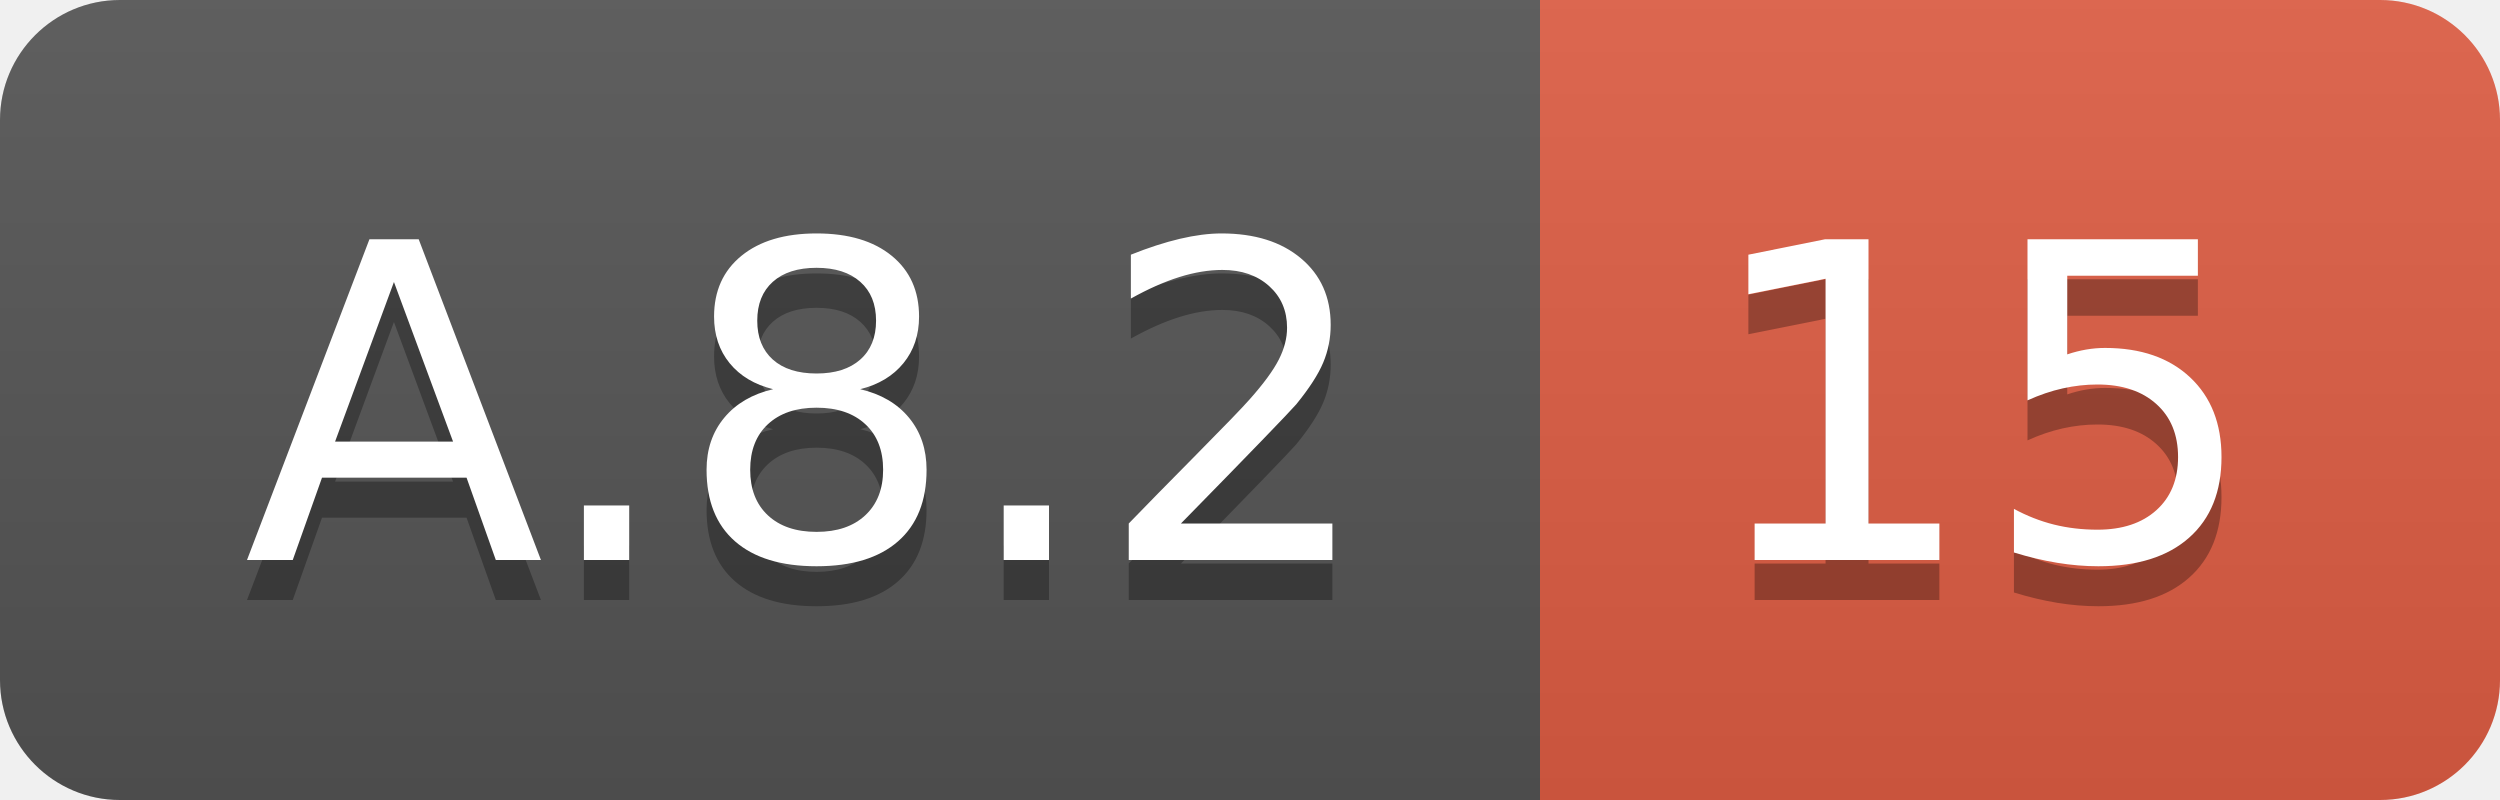
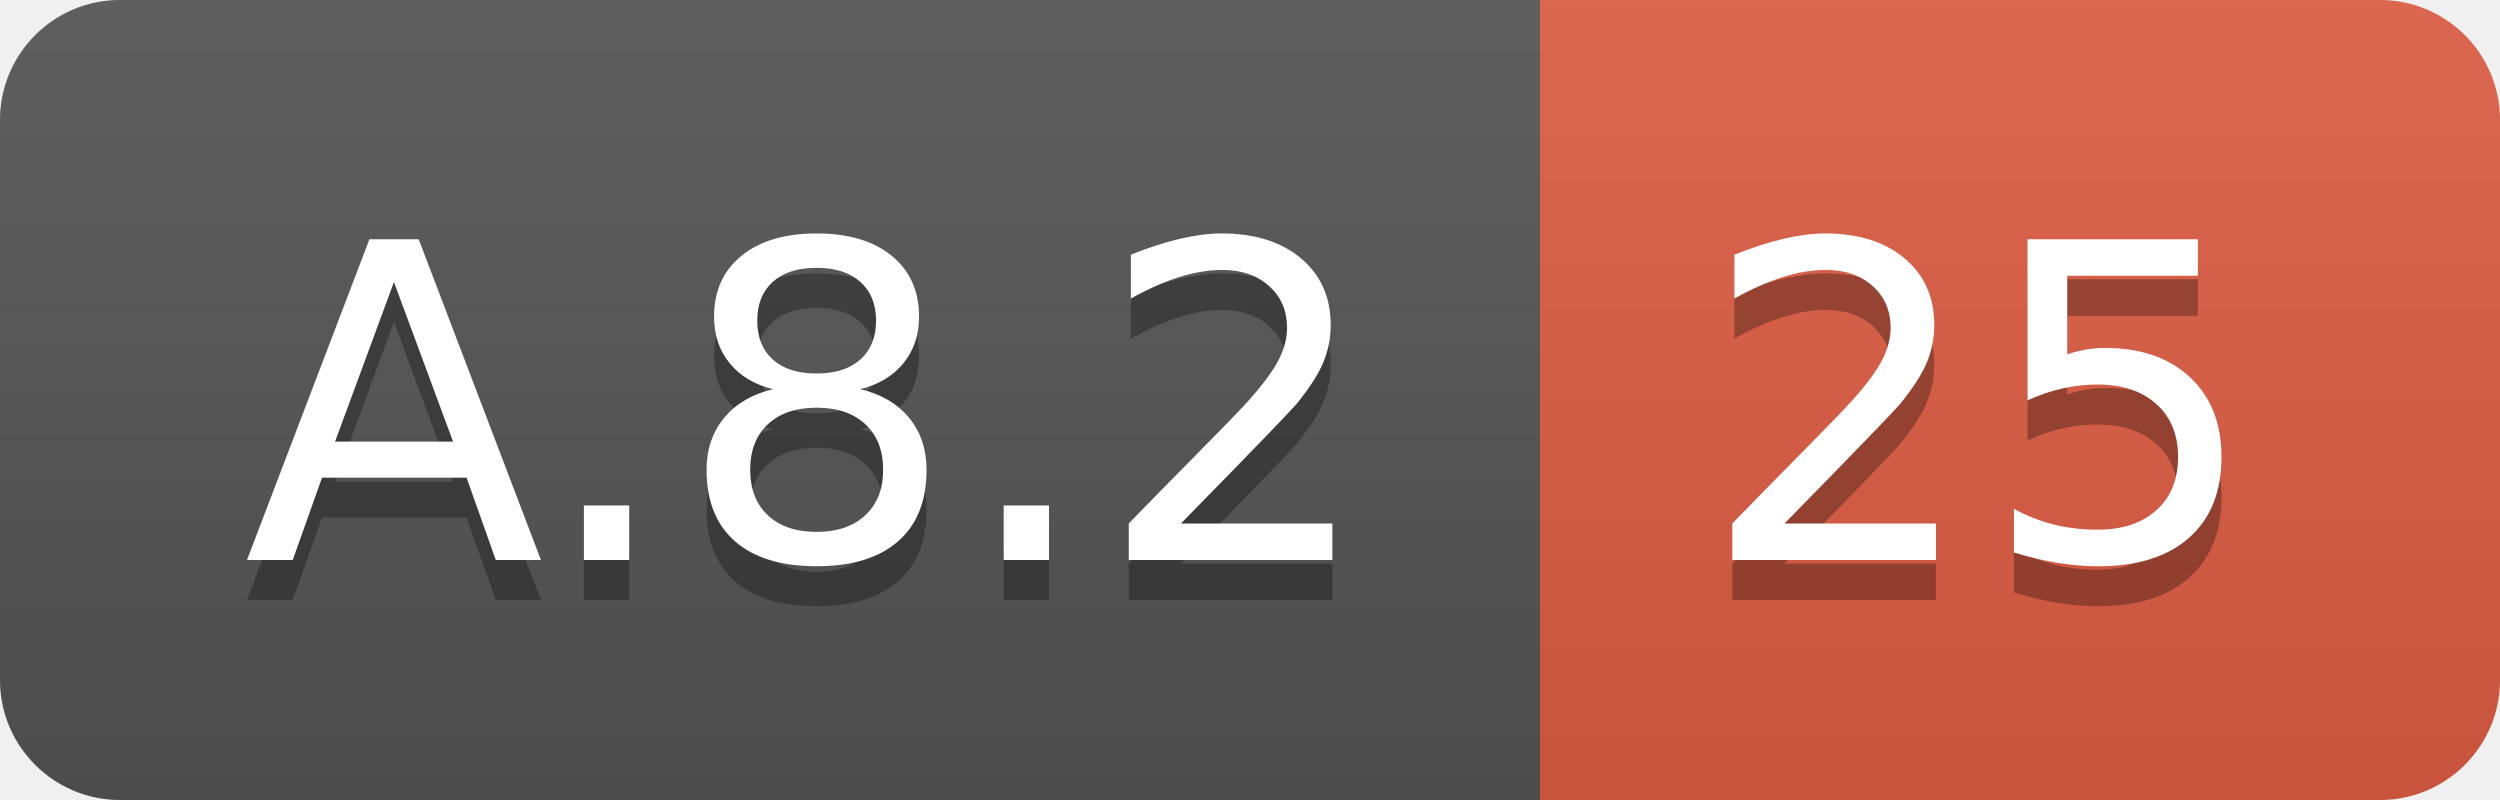
<svg xmlns="http://www.w3.org/2000/svg" width="62.5" height="20">
  <linearGradient id="smooth" x2="0" y2="100%">
    <stop offset="0" stop-color="#bbb" stop-opacity=".1" />
    <stop offset="1" stop-opacity=".1" />
  </linearGradient>
  <clipPath id="round">
    <rect width="62.5" height="20" rx="3" fill="#fff" />
  </clipPath>
  <g clip-path="url(#round)">
    <rect width="38.5" height="20" fill="#555" />
    <rect x="38.5" width="24.0" height="20" fill="#e05d44" />
    <rect width="62.5" height="20" fill="url(#smooth)" />
  </g>
  <g fill="#fff" text-anchor="middle" font-family="DejaVu Sans,Verdana,Geneva,sans-serif" font-size="110">
    <text x="202.5" y="150" fill="#010101" fill-opacity=".3" transform="scale(0.1)" textLength="285.0" lengthAdjust="spacing">A.8.2</text>
    <text x="202.5" y="140" transform="scale(0.1)" textLength="285.0" lengthAdjust="spacing">A.8.2</text>
-     <text x="495.0" y="150" fill="#010101" fill-opacity=".3" transform="scale(0.1)" textLength="140.0" lengthAdjust="spacing">15</text>
-     <text x="495.0" y="140" transform="scale(0.1)" textLength="140.0" lengthAdjust="spacing">15</text>
+     <text x="495.0" y="150" fill="#010101" fill-opacity=".3" transform="scale(0.1)" textLength="140.0" lengthAdjust="spacing">25</text>
+     <text x="495.0" y="140" transform="scale(0.1)" textLength="140.0" lengthAdjust="spacing">25</text>
  </g>
</svg>
